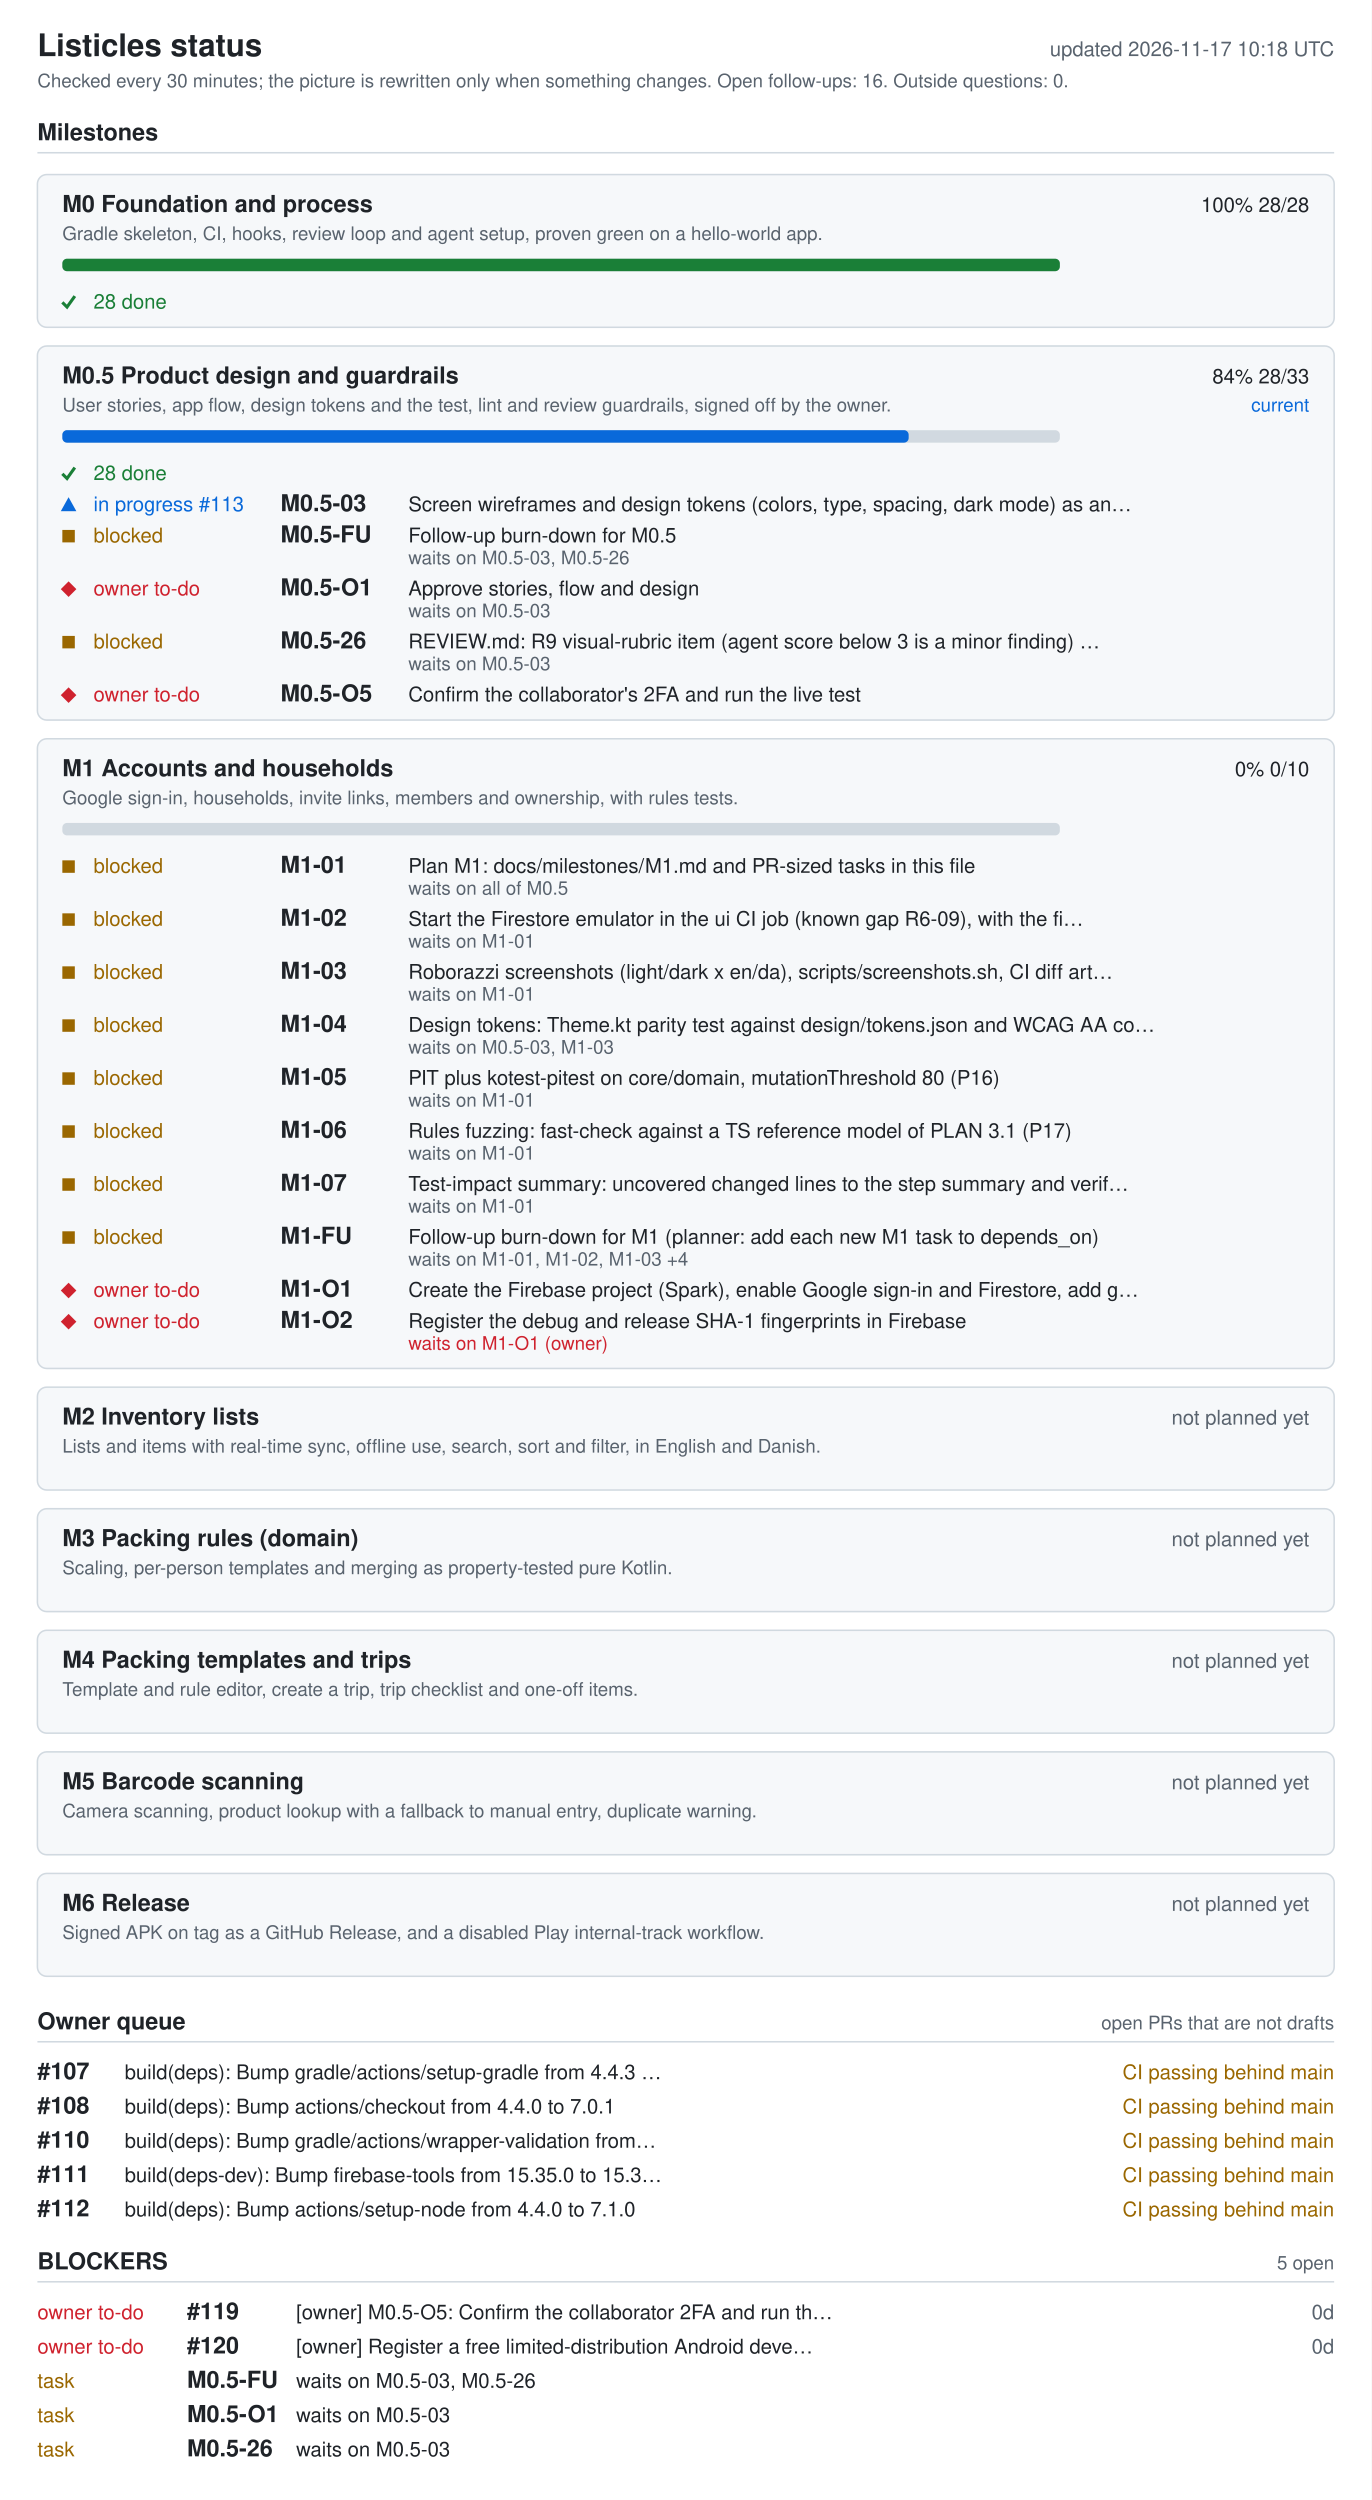
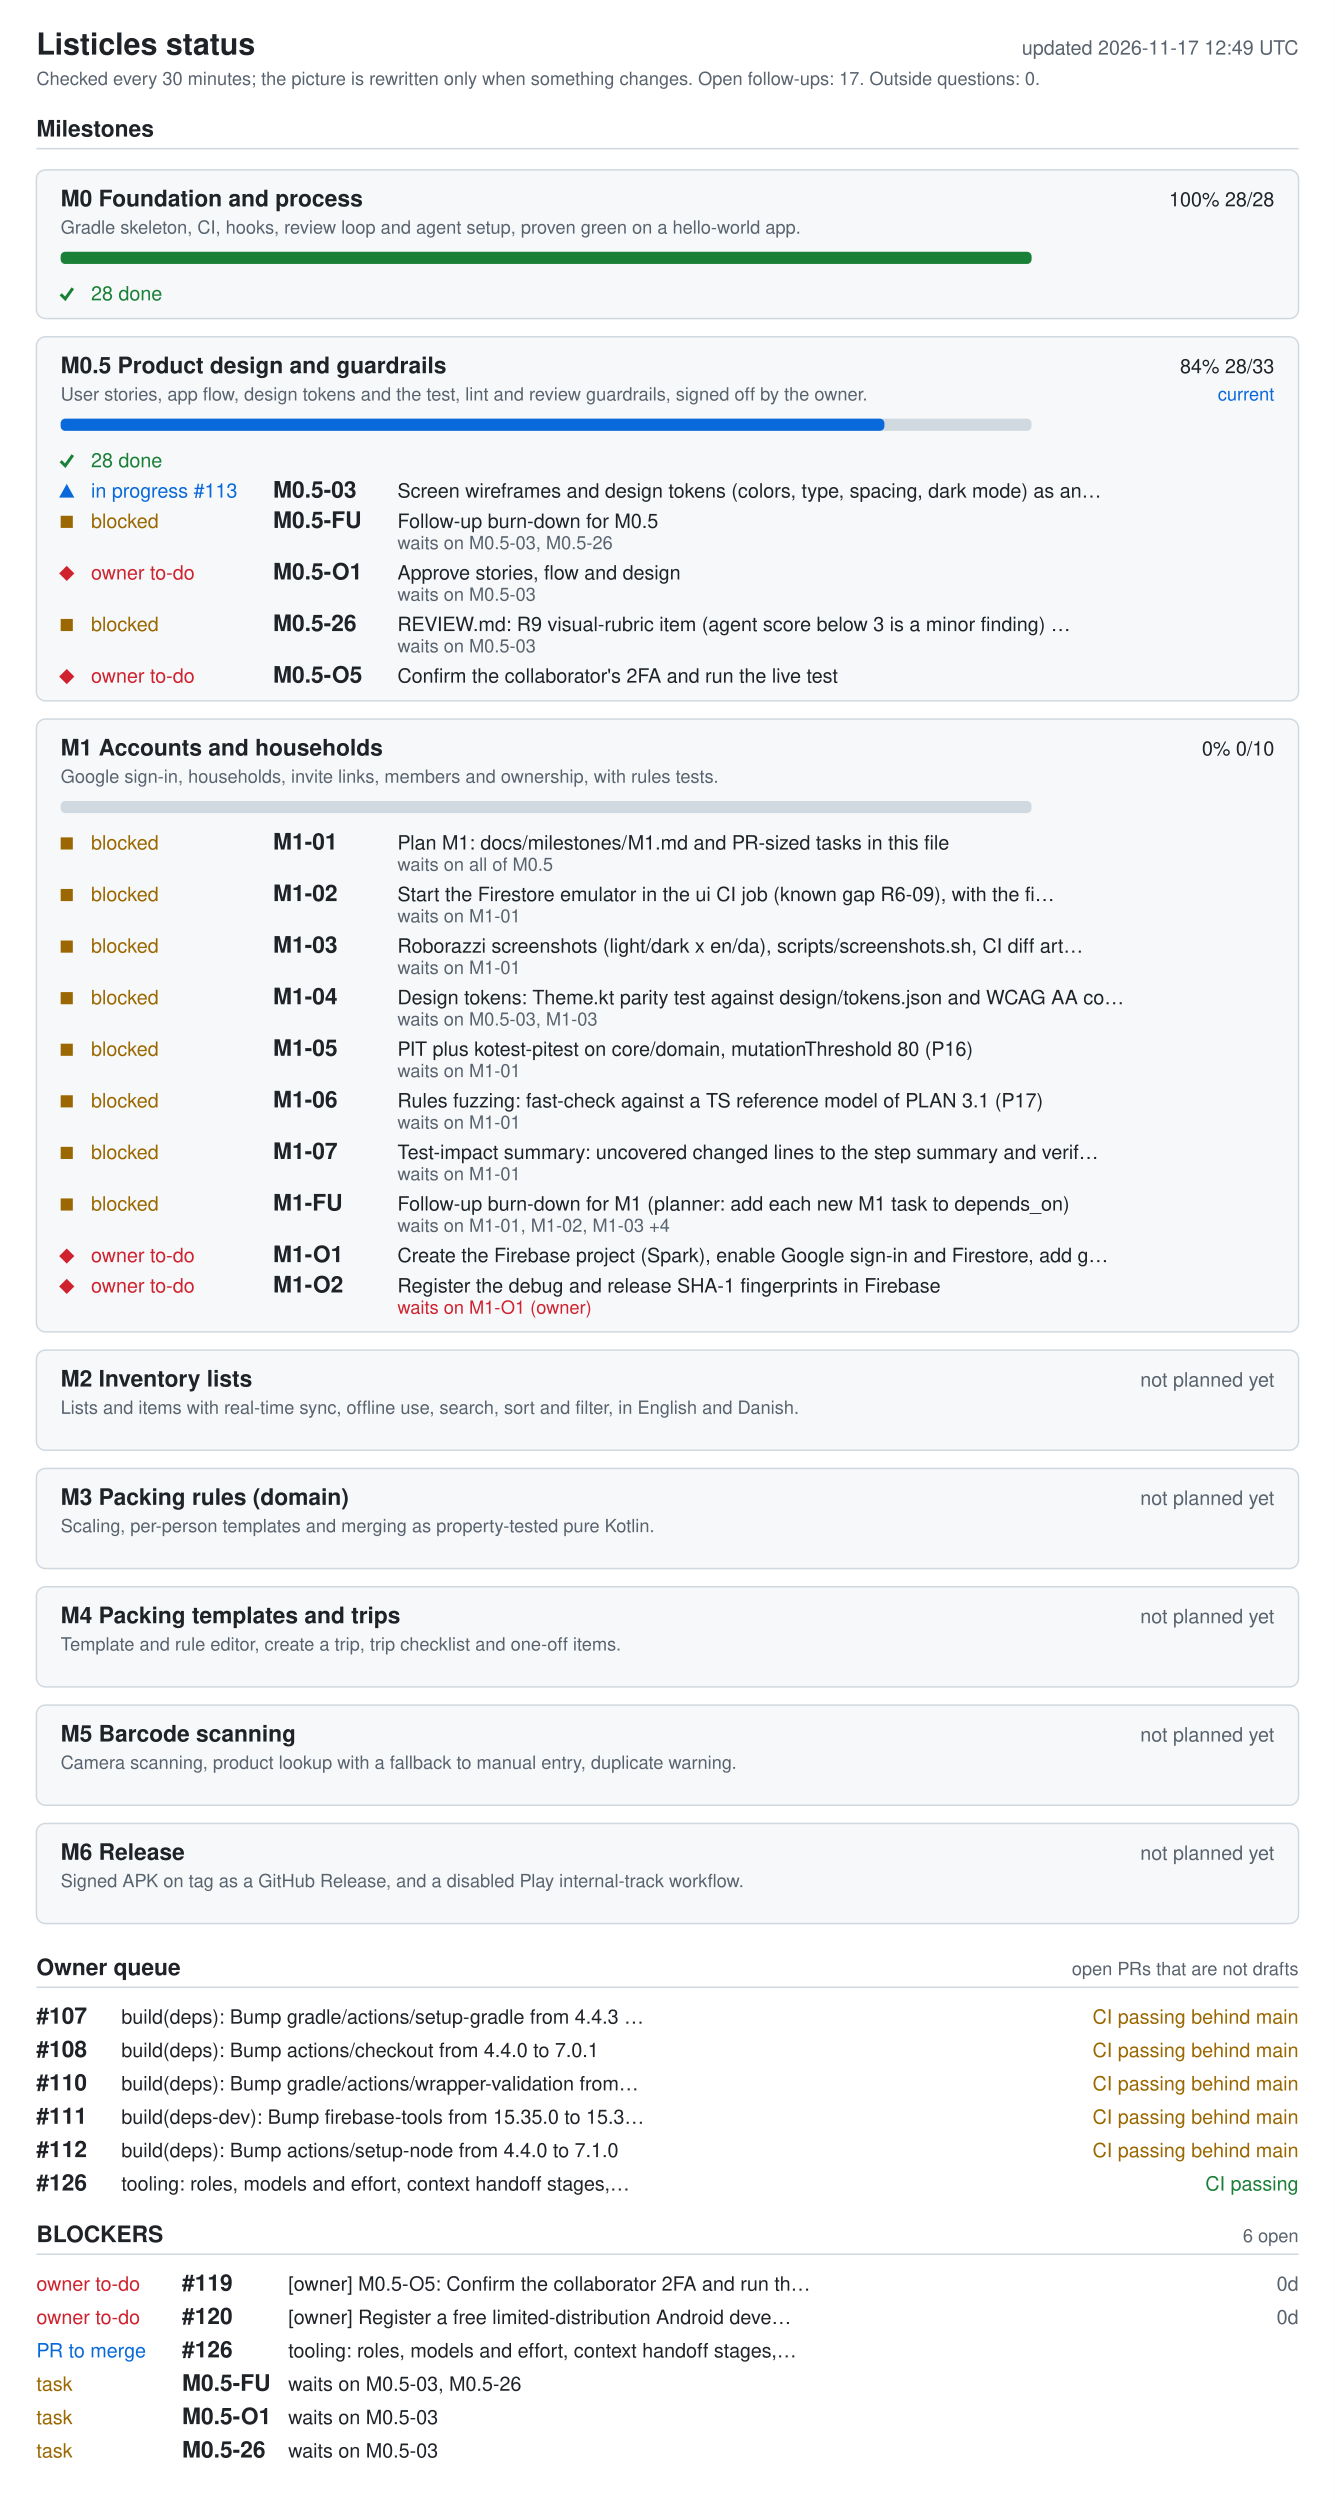
- <svg xmlns="http://www.w3.org/2000/svg" width="880" height="1604" viewBox="0 0 880 1604" role="img" aria-labelledby="ti de">
+ <svg xmlns="http://www.w3.org/2000/svg" width="880" height="1648" viewBox="0 0 880 1648" role="img" aria-labelledby="ti de">
  <style>.bg{fill:#fff}.card{fill:#f6f8fa}rect.card{stroke:#d1d9e0}.tick{stroke:#1a7f37;fill:none;stroke-width:2}.fg{fill:#1f2328}.muted{fill:#59636e}.track{fill:#d1d9e0}.bar{fill:#0969da}.full{fill:#1a7f37}.ok{fill:#1a7f37}.info{fill:#0969da}.warn{fill:#9a6700}.bad{fill:#cf222e}.rule{stroke:#d1d9e0}text{font-family:-apple-system,BlinkMacSystemFont,'Segoe UI',Helvetica,Arial,sans-serif;font-size:13px}.h{font-size:15px;font-weight:600}.t{font-size:20px;font-weight:600}.s{font-size:12px}@media (prefers-color-scheme: dark){.bg{fill:#0d1117}.card{fill:#161b22}rect.card{stroke:#30363d}.tick{stroke:#3fb950}.fg{fill:#e6edf3}.muted{fill:#9198a1}.track{fill:#30363d}.bar{fill:#4493f8}.full{fill:#3fb950}.ok{fill:#3fb950}.info{fill:#4493f8}.warn{fill:#d29922}.bad{fill:#f85149}.rule{stroke:#30363d}}</style>
-   <rect width="880" height="1604" class="bg" />
+   <rect width="880" height="1648" class="bg" />
  <text x="24" y="36" class="fg t">Listicles status</text>
-   <text x="856" y="36" class="muted" text-anchor="end" id="generated">updated 2026-11-17 10:18 UTC</text>
-   <text x="24" y="56" class="muted s">Checked every 30 minutes; the picture is rewritten only when something changes. Open follow-ups: 16. Outside questions: 0.</text>
+   <text x="856" y="36" class="muted" text-anchor="end" id="generated">updated 2026-11-17 12:49 UTC</text>
+   <text x="24" y="56" class="muted s">Checked every 30 minutes; the picture is rewritten only when something changes. Open follow-ups: 17. Outside questions: 0.</text>
  <text x="24" y="90" class="fg h">Milestones</text>
  <line x1="24" y1="98" x2="856" y2="98" class="rule" />
  <rect x="24" y="112" width="832" height="98" rx="6" class="card" />
  <text x="40" y="136" class="fg h">M0 Foundation and process</text>
  <text x="840" y="136" class="fg" text-anchor="end">100%  28/28</text>
  <text x="40" y="154" class="muted s">Gradle skeleton, CI, hooks, review loop and agent setup, proven green on a hello-world app.</text>
  <rect x="40" y="166" width="640" height="8" rx="3" class="track" />
  <rect x="40" y="166" width="640" height="8" rx="3" class="full" />
  <polyline points="40,194 43,197 48,190" class="tick mk-done" />
  <text x="60" y="198" class="ok">28 done</text>
  <rect x="24" y="222" width="832" height="240" rx="6" class="card" />
  <text x="40" y="246" class="fg h">M0.5 Product design and guardrails</text>
  <text x="840" y="246" class="fg" text-anchor="end">84%  28/33</text>
  <text x="840" y="264" class="info s" text-anchor="end">current</text>
  <text x="40" y="264" class="muted s">User stories, app flow, design tokens and the test, lint and review guardrails, signed off by the owner.</text>
  <rect x="40" y="276" width="640" height="8" rx="3" class="track" />
  <rect x="40" y="276" width="543" height="8" rx="3" class="bar" />
  <polyline points="40,304 43,307 48,300" class="tick mk-done" />
  <text x="60" y="308" class="ok">28 done</text>
  <polygon points="39,328 49,328 44,319" class="info mk-progress" />
  <text x="60" y="328" class="info">in progress #113</text>
  <text x="180" y="328" class="fg h">M0.5-03</text>
  <text x="262" y="328" class="fg">Screen wireframes and design tokens (colors, type, spacing, dark mode) as an…</text>
  <rect x="40" y="340" width="8" height="8" class="warn mk-blocked" />
  <text x="60" y="348" class="warn">blocked</text>
  <text x="180" y="348" class="fg h">M0.5-FU</text>
  <text x="262" y="348" class="fg">Follow-up burn-down for M0.5</text>
  <text x="262" y="362" class="muted s">waits on M0.5-03, M0.5-26</text>
  <polygon points="39,378 44,373 49,378 44,383" class="bad mk-owner" />
  <text x="60" y="382" class="bad">owner to-do</text>
  <text x="180" y="382" class="fg h">M0.5-O1</text>
  <text x="262" y="382" class="fg">Approve stories, flow and design</text>
  <text x="262" y="396" class="muted s">waits on M0.5-03</text>
  <rect x="40" y="408" width="8" height="8" class="warn mk-blocked" />
  <text x="60" y="416" class="warn">blocked</text>
  <text x="180" y="416" class="fg h">M0.5-26</text>
  <text x="262" y="416" class="fg">REVIEW.md: R9 visual-rubric item (agent score below 3 is a minor finding) …</text>
  <text x="262" y="430" class="muted s">waits on M0.5-03</text>
  <polygon points="39,446 44,441 49,446 44,451" class="bad mk-owner" />
  <text x="60" y="450" class="bad">owner to-do</text>
  <text x="180" y="450" class="fg h">M0.5-O5</text>
  <text x="262" y="450" class="fg">Confirm the collaborator's 2FA and run the live test</text>
  <rect x="24" y="474" width="832" height="404" rx="6" class="card" />
  <text x="40" y="498" class="fg h">M1 Accounts and households</text>
  <text x="840" y="498" class="fg" text-anchor="end">0%  0/10</text>
  <text x="40" y="516" class="muted s">Google sign-in, households, invite links, members and ownership, with rules tests.</text>
  <rect x="40" y="528" width="640" height="8" rx="3" class="track" />
  <rect x="40" y="552" width="8" height="8" class="warn mk-blocked" />
  <text x="60" y="560" class="warn">blocked</text>
  <text x="180" y="560" class="fg h">M1-01</text>
  <text x="262" y="560" class="fg">Plan M1: docs/milestones/M1.md and PR-sized tasks in this file</text>
  <text x="262" y="574" class="muted s">waits on all of M0.5</text>
  <rect x="40" y="586" width="8" height="8" class="warn mk-blocked" />
  <text x="60" y="594" class="warn">blocked</text>
  <text x="180" y="594" class="fg h">M1-02</text>
  <text x="262" y="594" class="fg">Start the Firestore emulator in the ui CI job (known gap R6-09), with the fi…</text>
  <text x="262" y="608" class="muted s">waits on M1-01</text>
  <rect x="40" y="620" width="8" height="8" class="warn mk-blocked" />
  <text x="60" y="628" class="warn">blocked</text>
  <text x="180" y="628" class="fg h">M1-03</text>
  <text x="262" y="628" class="fg">Roborazzi screenshots (light/dark x en/da), scripts/screenshots.sh, CI diff art…</text>
  <text x="262" y="642" class="muted s">waits on M1-01</text>
  <rect x="40" y="654" width="8" height="8" class="warn mk-blocked" />
  <text x="60" y="662" class="warn">blocked</text>
  <text x="180" y="662" class="fg h">M1-04</text>
  <text x="262" y="662" class="fg">Design tokens: Theme.kt parity test against design/tokens.json and WCAG AA co…</text>
  <text x="262" y="676" class="muted s">waits on M0.5-03, M1-03</text>
  <rect x="40" y="688" width="8" height="8" class="warn mk-blocked" />
  <text x="60" y="696" class="warn">blocked</text>
  <text x="180" y="696" class="fg h">M1-05</text>
  <text x="262" y="696" class="fg">PIT plus kotest-pitest on core/domain, mutationThreshold 80 (P16)</text>
  <text x="262" y="710" class="muted s">waits on M1-01</text>
  <rect x="40" y="722" width="8" height="8" class="warn mk-blocked" />
  <text x="60" y="730" class="warn">blocked</text>
  <text x="180" y="730" class="fg h">M1-06</text>
  <text x="262" y="730" class="fg">Rules fuzzing: fast-check against a TS reference model of PLAN 3.1 (P17)</text>
  <text x="262" y="744" class="muted s">waits on M1-01</text>
  <rect x="40" y="756" width="8" height="8" class="warn mk-blocked" />
  <text x="60" y="764" class="warn">blocked</text>
  <text x="180" y="764" class="fg h">M1-07</text>
  <text x="262" y="764" class="fg">Test-impact summary: uncovered changed lines to the step summary and verif…</text>
  <text x="262" y="778" class="muted s">waits on M1-01</text>
  <rect x="40" y="790" width="8" height="8" class="warn mk-blocked" />
  <text x="60" y="798" class="warn">blocked</text>
  <text x="180" y="798" class="fg h">M1-FU</text>
  <text x="262" y="798" class="fg">Follow-up burn-down for M1 (planner: add each new M1 task to depends_on)</text>
  <text x="262" y="812" class="muted s">waits on M1-01, M1-02, M1-03 +4</text>
  <polygon points="39,828 44,823 49,828 44,833" class="bad mk-owner" />
  <text x="60" y="832" class="bad">owner to-do</text>
  <text x="180" y="832" class="fg h">M1-O1</text>
  <text x="262" y="832" class="fg">Create the Firebase project (Spark), enable Google sign-in and Firestore, add g…</text>
  <polygon points="39,848 44,843 49,848 44,853" class="bad mk-owner" />
  <text x="60" y="852" class="bad">owner to-do</text>
  <text x="180" y="852" class="fg h">M1-O2</text>
  <text x="262" y="852" class="fg">Register the debug and release SHA-1 fingerprints in Firebase</text>
  <text x="262" y="866" class="bad s">waits on M1-O1 (owner)</text>
  <rect x="24" y="890" width="832" height="66" rx="6" class="card" />
  <text x="40" y="914" class="fg h">M2 Inventory lists</text>
  <text x="840" y="914" class="muted" text-anchor="end">not planned yet</text>
  <text x="40" y="932" class="muted s">Lists and items with real-time sync, offline use, search, sort and filter, in English and Danish.</text>
  <rect x="24" y="968" width="832" height="66" rx="6" class="card" />
  <text x="40" y="992" class="fg h">M3 Packing rules (domain)</text>
  <text x="840" y="992" class="muted" text-anchor="end">not planned yet</text>
  <text x="40" y="1010" class="muted s">Scaling, per-person templates and merging as property-tested pure Kotlin.</text>
  <rect x="24" y="1046" width="832" height="66" rx="6" class="card" />
  <text x="40" y="1070" class="fg h">M4 Packing templates and trips</text>
  <text x="840" y="1070" class="muted" text-anchor="end">not planned yet</text>
  <text x="40" y="1088" class="muted s">Template and rule editor, create a trip, trip checklist and one-off items.</text>
  <rect x="24" y="1124" width="832" height="66" rx="6" class="card" />
  <text x="40" y="1148" class="fg h">M5 Barcode scanning</text>
  <text x="840" y="1148" class="muted" text-anchor="end">not planned yet</text>
  <text x="40" y="1166" class="muted s">Camera scanning, product lookup with a fallback to manual entry, duplicate warning.</text>
  <rect x="24" y="1202" width="832" height="66" rx="6" class="card" />
  <text x="40" y="1226" class="fg h">M6 Release</text>
  <text x="840" y="1226" class="muted" text-anchor="end">not planned yet</text>
  <text x="40" y="1244" class="muted s">Signed APK on tag as a GitHub Release, and a disabled Play internal-track workflow.</text>
  <text x="24" y="1302" class="fg h">Owner queue</text>
  <text x="856" y="1302" class="muted s" text-anchor="end">open PRs that are not drafts</text>
  <line x1="24" y1="1310" x2="856" y2="1310" class="rule" />
  <text x="24" y="1334" class="fg h">#107</text>
  <text x="80" y="1334" class="fg">build(deps): Bump gradle/actions/setup-gradle from 4.4.3 …</text>
  <text x="856" y="1334" class="warn" text-anchor="end">CI passing  behind main</text>
  <text x="24" y="1356" class="fg h">#108</text>
  <text x="80" y="1356" class="fg">build(deps): Bump actions/checkout from 4.4.0 to 7.0.1</text>
  <text x="856" y="1356" class="warn" text-anchor="end">CI passing  behind main</text>
  <text x="24" y="1378" class="fg h">#110</text>
  <text x="80" y="1378" class="fg">build(deps): Bump gradle/actions/wrapper-validation from…</text>
  <text x="856" y="1378" class="warn" text-anchor="end">CI passing  behind main</text>
  <text x="24" y="1400" class="fg h">#111</text>
  <text x="80" y="1400" class="fg">build(deps-dev): Bump firebase-tools from 15.35.0 to 15.3…</text>
  <text x="856" y="1400" class="warn" text-anchor="end">CI passing  behind main</text>
  <text x="24" y="1422" class="fg h">#112</text>
  <text x="80" y="1422" class="fg">build(deps): Bump actions/setup-node from 4.4.0 to 7.1.0</text>
  <text x="856" y="1422" class="warn" text-anchor="end">CI passing  behind main</text>
-   <text x="24" y="1456" class="fg h">BLOCKERS</text>
-   <text x="856" y="1456" class="muted s" text-anchor="end">5 open</text>
-   <line x1="24" y1="1464" x2="856" y2="1464" class="rule" />
-   <text x="24" y="1488" class="bad">owner to-do</text>
-   <text x="120" y="1488" class="fg h">#119</text>
-   <text x="190" y="1488" class="fg">[owner] M0.5-O5: Confirm the collaborator 2FA and run th…</text>
-   <text x="856" y="1488" class="muted" text-anchor="end">0d</text>
+   <text x="24" y="1444" class="fg h">#126</text>
+   <text x="80" y="1444" class="fg">tooling: roles, models and effort, context handoff stages,…</text>
+   <text x="856" y="1444" class="ok" text-anchor="end">CI passing</text>
+   <text x="24" y="1478" class="fg h">BLOCKERS</text>
+   <text x="856" y="1478" class="muted s" text-anchor="end">6 open</text>
+   <line x1="24" y1="1486" x2="856" y2="1486" class="rule" />
  <text x="24" y="1510" class="bad">owner to-do</text>
-   <text x="120" y="1510" class="fg h">#120</text>
-   <text x="190" y="1510" class="fg">[owner] Register a free limited-distribution Android deve…</text>
+   <text x="120" y="1510" class="fg h">#119</text>
+   <text x="190" y="1510" class="fg">[owner] M0.5-O5: Confirm the collaborator 2FA and run th…</text>
  <text x="856" y="1510" class="muted" text-anchor="end">0d</text>
-   <text x="24" y="1532" class="warn">task</text>
-   <text x="120" y="1532" class="fg h">M0.5-FU</text>
-   <text x="190" y="1532" class="fg">waits on M0.5-03, M0.5-26</text>
-   <text x="24" y="1554" class="warn">task</text>
-   <text x="120" y="1554" class="fg h">M0.5-O1</text>
-   <text x="190" y="1554" class="fg">waits on M0.5-03</text>
+   <text x="24" y="1532" class="bad">owner to-do</text>
+   <text x="120" y="1532" class="fg h">#120</text>
+   <text x="190" y="1532" class="fg">[owner] Register a free limited-distribution Android deve…</text>
+   <text x="856" y="1532" class="muted" text-anchor="end">0d</text>
+   <text x="24" y="1554" class="info">PR to merge</text>
+   <text x="120" y="1554" class="fg h">#126</text>
+   <text x="190" y="1554" class="fg">tooling: roles, models and effort, context handoff stages,…</text>
  <text x="24" y="1576" class="warn">task</text>
-   <text x="120" y="1576" class="fg h">M0.5-26</text>
-   <text x="190" y="1576" class="fg">waits on M0.5-03</text>
+   <text x="120" y="1576" class="fg h">M0.5-FU</text>
+   <text x="190" y="1576" class="fg">waits on M0.5-03, M0.5-26</text>
+   <text x="24" y="1598" class="warn">task</text>
+   <text x="120" y="1598" class="fg h">M0.5-O1</text>
+   <text x="190" y="1598" class="fg">waits on M0.5-03</text>
+   <text x="24" y="1620" class="warn">task</text>
+   <text x="120" y="1620" class="fg h">M0.5-26</text>
+   <text x="190" y="1620" class="fg">waits on M0.5-03</text>
</svg>
